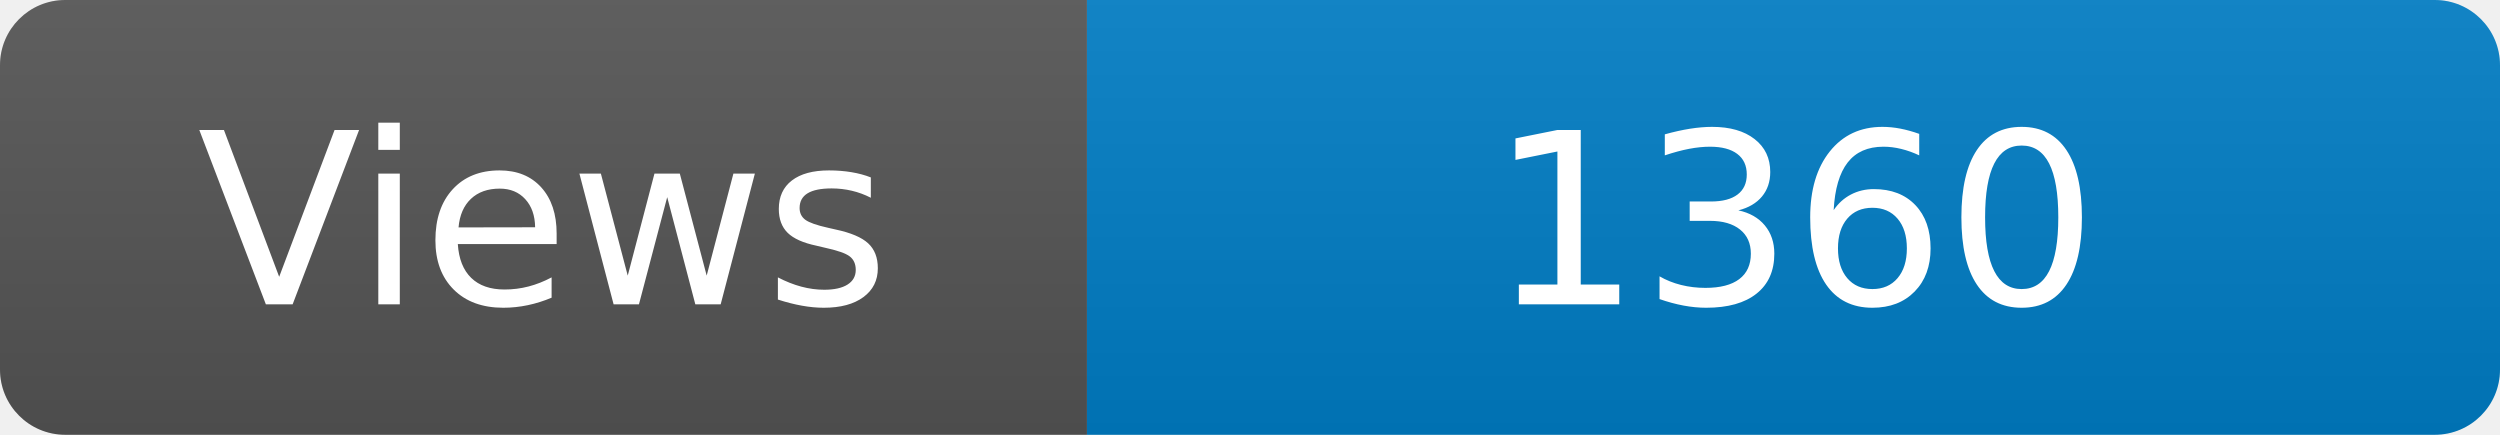
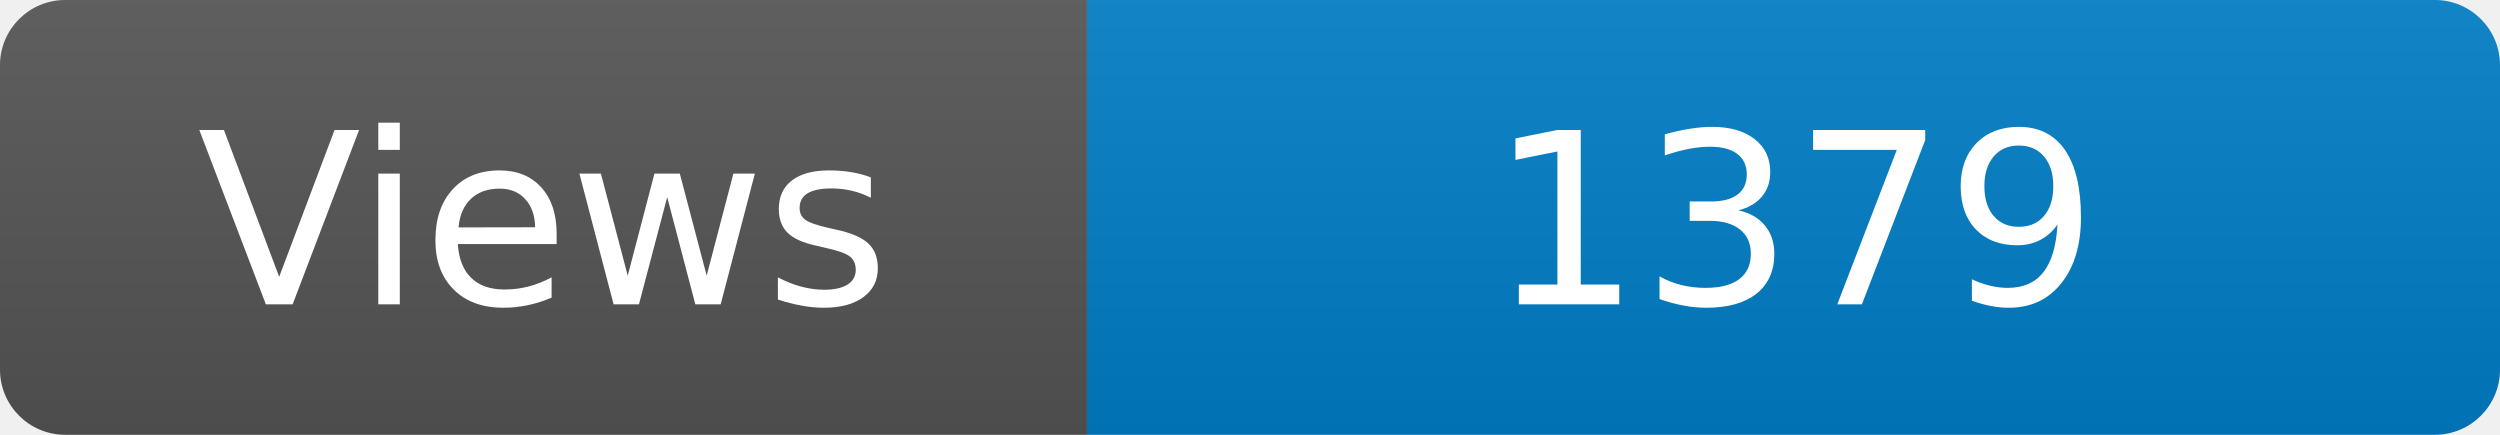
<svg xmlns="http://www.w3.org/2000/svg" width="115" height="20" role="img" aria-label="Maintained?: yes">
  <linearGradient id="s" x2="0" y2="100%">
    <stop offset="0" stop-color="#bbb" stop-opacity=".1" />
    <stop offset="1" stop-opacity=".1" />
  </linearGradient>
  <clipPath id="r">
    <rect width="115" height="20" rx="3" fill="#fff" />
  </clipPath>
  <g clip-path="url(#r)">
    <rect width="50" height="20" fill="#555" />
    <rect x="50" width="160" height="20" fill="#007ec6" />
    <rect width="115" height="20" fill="url(#s)" />
  </g>
  <g fill="#fff" text-anchor="middle" font-family="Verdana,Geneva,DejaVu Sans,sans-serif" font-size="110">
    <text x="250" y="140" transform="scale(.1)" fill="#fff">Views</text>
-     <text x="825" y="140" transform="scale(.1)" fill="#fff">1360</text>
+     <text x="825" y="140" transform="scale(.1)" fill="#fff">1379</text>
  </g>
</svg>
